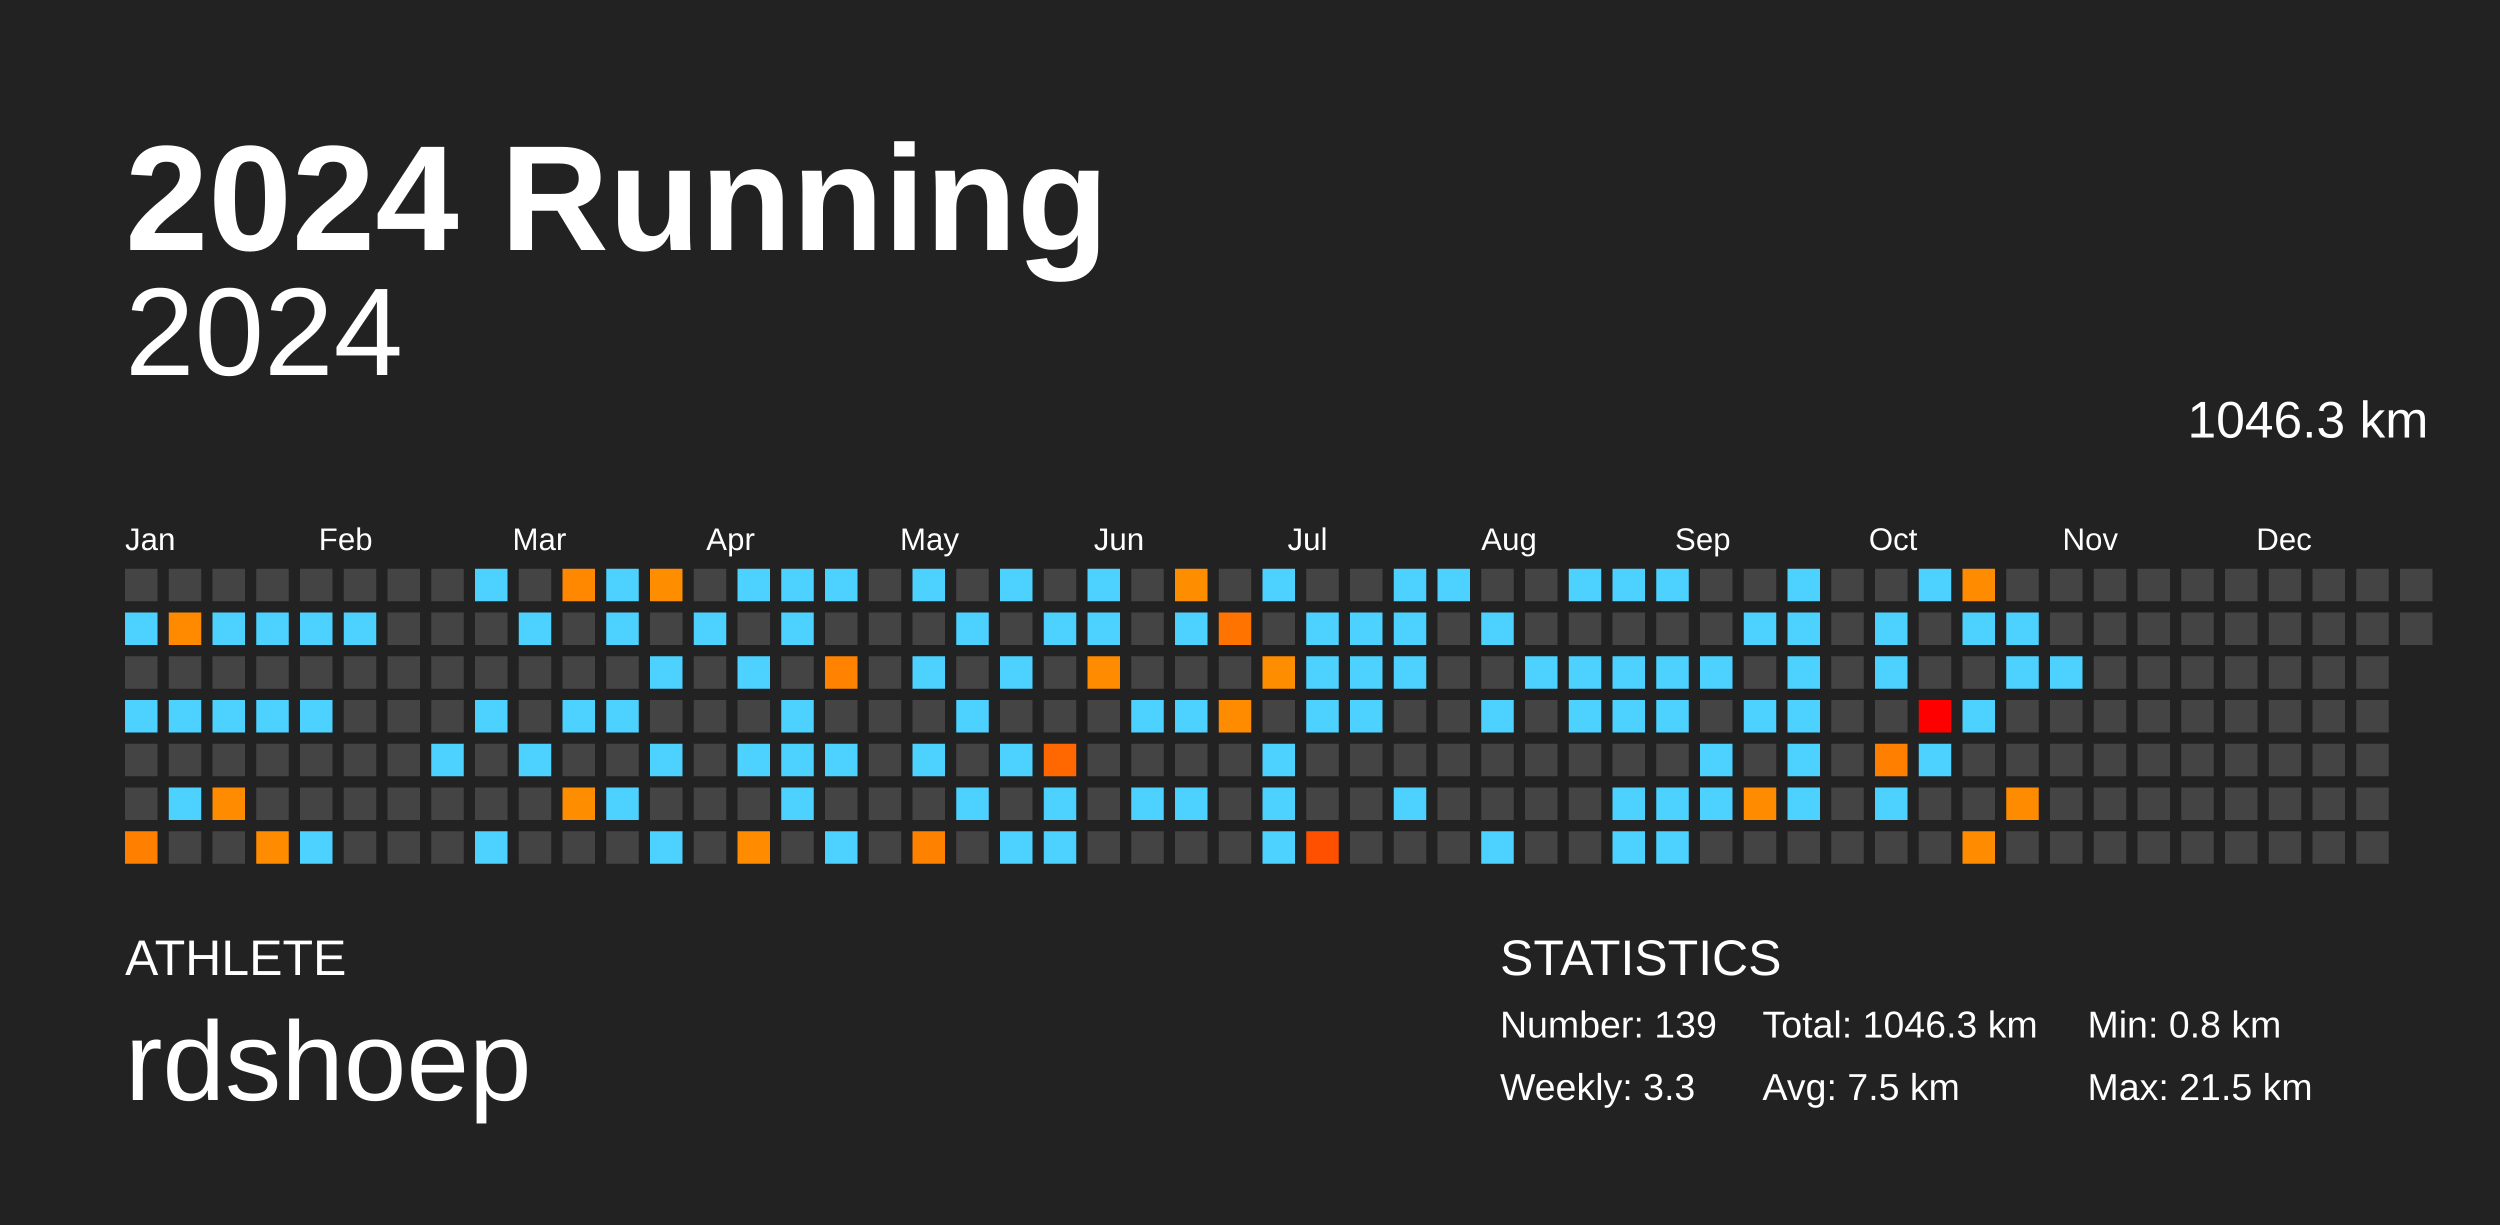
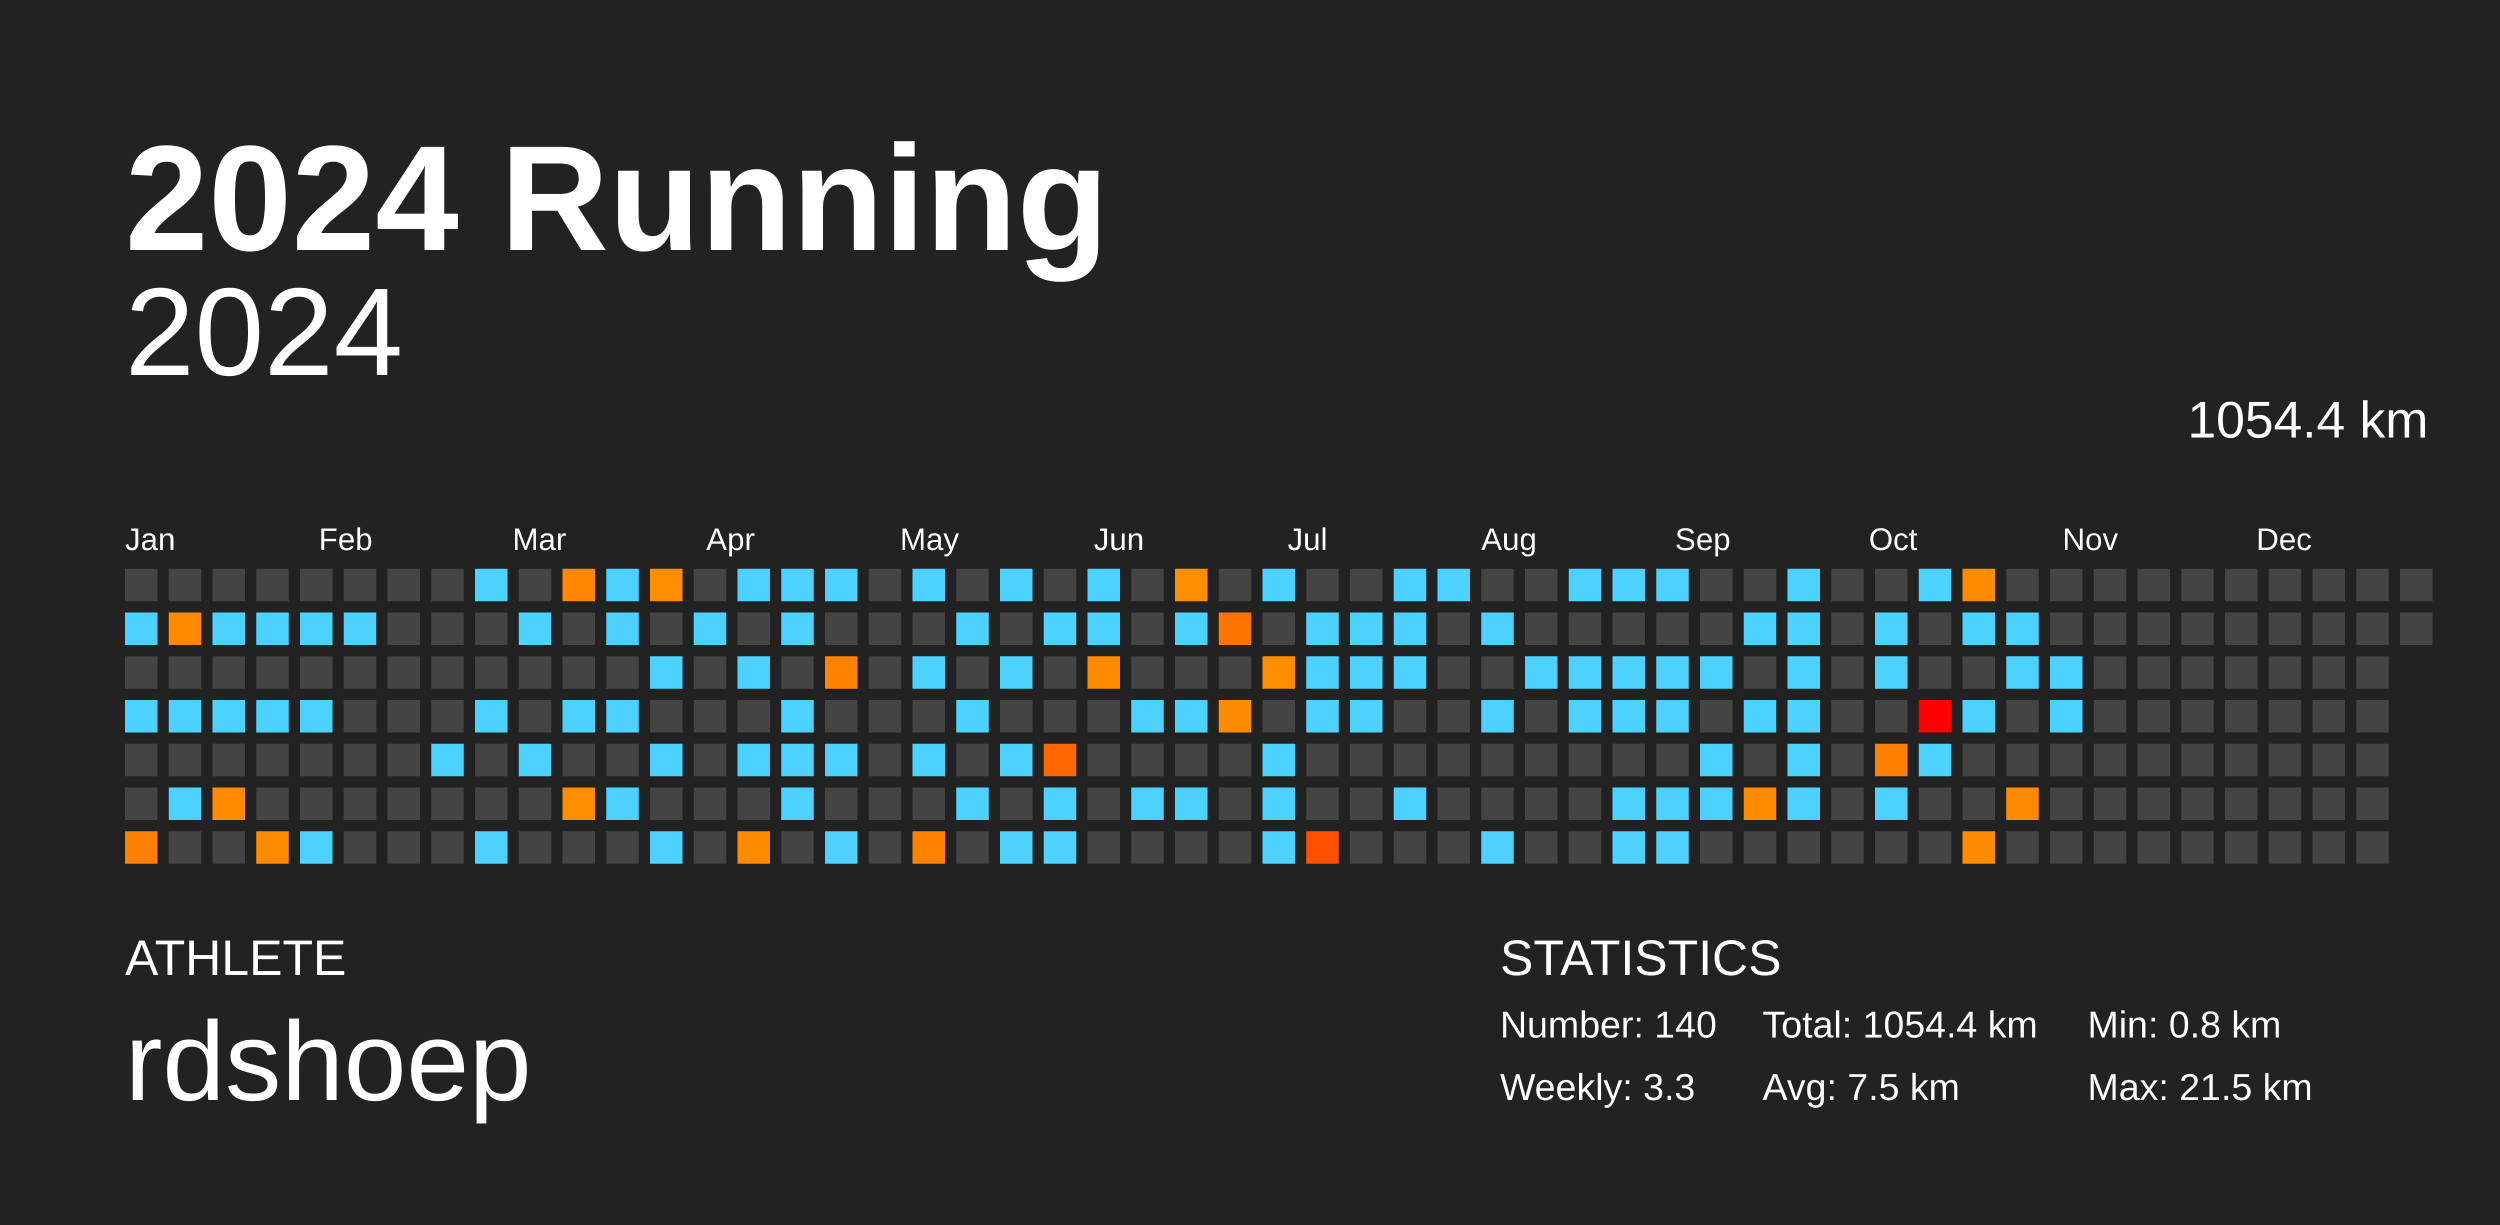
<svg xmlns="http://www.w3.org/2000/svg" baseProfile="full" height="98mm" version="1.1" viewBox="0,0,200,98" width="200mm">
  <defs />
  <rect fill="#222222" height="98" width="200" x="0" y="0" />
  <text fill="#FFFFFF" style="font-size:12px; font-family:Arial; font-weight:bold;" x="10" y="20">2024 Running</text>
  <text fill="#FFFFFF" style="font-size:4px; font-family:Arial" x="10" y="78">ATHLETE</text>
  <text fill="#FFFFFF" style="font-size:9px; font-family:Arial" x="10" y="88">rdshoep</text>
  <text fill="#FFFFFF" style="font-size:4px; font-family:Arial" x="120" y="78">STATISTICS</text>
-   <text fill="#FFFFFF" style="font-size:3px; font-family:Arial" x="120" y="83">Number: 139</text>
+   <text fill="#FFFFFF" style="font-size:3px; font-family:Arial" x="120" y="83">Number: 140</text>
  <text fill="#FFFFFF" style="font-size:3px; font-family:Arial" x="120" y="88">Weekly: 3.3</text>
-   <text fill="#FFFFFF" style="font-size:3px; font-family:Arial" x="141" y="83">Total: 1046.3 km</text>
+   <text fill="#FFFFFF" style="font-size:3px; font-family:Arial" x="141" y="83">Total: 1054.4 km</text>
  <text fill="#FFFFFF" style="font-size:3px; font-family:Arial" x="141" y="88">Avg: 7.5 km</text>
  <text fill="#FFFFFF" style="font-size:3px; font-family:Arial" x="167" y="83">Min: 0.8 km</text>
  <text fill="#FFFFFF" style="font-size:3px; font-family:Arial" x="167" y="88">Max: 21.5 km</text>
  <text alignment-baseline="hanging" fill="#FFFFFF" style="font-size:10.0px; font-family:Arial;" x="10" y="30">2024</text>
-   <text alignment-baseline="hanging" fill="#FFFFFF" style="font-size:4.125px; font-family:Arial;" x="175" y="35">1046.3 km</text>
+   <text alignment-baseline="hanging" fill="#FFFFFF" style="font-size:4.125px; font-family:Arial;" x="175" y="35">1054.4 km</text>
  <text fill="#FFFFFF" style="font-size:2.5px; font-family:Arial" x="10.0" y="44">Jan</text>
  <text fill="#FFFFFF" style="font-size:2.5px; font-family:Arial" x="25.5" y="44">Feb</text>
  <text fill="#FFFFFF" style="font-size:2.5px; font-family:Arial" x="41.0" y="44">Mar</text>
  <text fill="#FFFFFF" style="font-size:2.5px; font-family:Arial" x="56.5" y="44">Apr</text>
  <text fill="#FFFFFF" style="font-size:2.5px; font-family:Arial" x="72.0" y="44">May</text>
  <text fill="#FFFFFF" style="font-size:2.5px; font-family:Arial" x="87.5" y="44">Jun</text>
  <text fill="#FFFFFF" style="font-size:2.5px; font-family:Arial" x="103.0" y="44">Jul</text>
  <text fill="#FFFFFF" style="font-size:2.5px; font-family:Arial" x="118.5" y="44">Aug</text>
  <text fill="#FFFFFF" style="font-size:2.5px; font-family:Arial" x="134.0" y="44">Sep</text>
  <text fill="#FFFFFF" style="font-size:2.5px; font-family:Arial" x="149.5" y="44">Oct</text>
  <text fill="#FFFFFF" style="font-size:2.5px; font-family:Arial" x="165.0" y="44">Nov</text>
  <text fill="#FFFFFF" style="font-size:2.5px; font-family:Arial" x="180.5" y="44">Dec</text>
  <rect fill="#444444" height="2.6" width="2.6" x="10.0" y="45.5" />
  <rect fill="#4dd2ff" height="2.6" width="2.6" x="10.0" y="49.0" />
  <rect fill="#444444" height="2.6" width="2.6" x="10.0" y="52.5" />
  <rect fill="#4dd2ff" height="2.6" width="2.6" x="10.0" y="56.0" />
  <rect fill="#444444" height="2.6" width="2.6" x="10.0" y="59.5" />
  <rect fill="#444444" height="2.6" width="2.6" x="10.0" y="63.0" />
  <rect fill="#ff7f00" height="2.6" width="2.6" x="10.0" y="66.5" />
  <rect fill="#444444" height="2.6" width="2.6" x="13.5" y="45.5" />
  <rect fill="#ff8a00" height="2.6" width="2.6" x="13.5" y="49.0" />
  <rect fill="#444444" height="2.6" width="2.6" x="13.5" y="52.5" />
  <rect fill="#4dd2ff" height="2.6" width="2.6" x="13.5" y="56.0" />
  <rect fill="#444444" height="2.6" width="2.6" x="13.5" y="59.5" />
  <rect fill="#4dd2ff" height="2.6" width="2.6" x="13.5" y="63.0" />
  <rect fill="#444444" height="2.6" width="2.6" x="13.5" y="66.5" />
  <rect fill="#444444" height="2.6" width="2.6" x="17.0" y="45.5" />
  <rect fill="#4dd2ff" height="2.6" width="2.6" x="17.0" y="49.0" />
  <rect fill="#444444" height="2.6" width="2.6" x="17.0" y="52.5" />
  <rect fill="#4dd2ff" height="2.6" width="2.6" x="17.0" y="56.0" />
  <rect fill="#444444" height="2.6" width="2.6" x="17.0" y="59.5" />
  <rect fill="#ff8c00" height="2.6" width="2.6" x="17.0" y="63.0" />
  <rect fill="#444444" height="2.6" width="2.6" x="17.0" y="66.5" />
  <rect fill="#444444" height="2.6" width="2.6" x="20.5" y="45.5" />
  <rect fill="#4dd2ff" height="2.6" width="2.6" x="20.5" y="49.0" />
  <rect fill="#444444" height="2.6" width="2.6" x="20.5" y="52.5" />
  <rect fill="#4dd2ff" height="2.6" width="2.6" x="20.5" y="56.0" />
  <rect fill="#444444" height="2.6" width="2.6" x="20.5" y="59.5" />
  <rect fill="#444444" height="2.6" width="2.6" x="20.5" y="63.0" />
  <rect fill="#ff8c00" height="2.6" width="2.6" x="20.5" y="66.5" />
  <rect fill="#444444" height="2.6" width="2.6" x="24.0" y="45.5" />
  <rect fill="#4dd2ff" height="2.6" width="2.6" x="24.0" y="49.0" />
  <rect fill="#444444" height="2.6" width="2.6" x="24.0" y="52.5" />
  <rect fill="#4dd2ff" height="2.6" width="2.6" x="24.0" y="56.0" />
  <rect fill="#444444" height="2.6" width="2.6" x="24.0" y="59.5" />
  <rect fill="#444444" height="2.6" width="2.6" x="24.0" y="63.0" />
  <rect fill="#4dd2ff" height="2.6" width="2.6" x="24.0" y="66.5" />
  <rect fill="#444444" height="2.6" width="2.6" x="27.5" y="45.5" />
  <rect fill="#4dd2ff" height="2.6" width="2.6" x="27.5" y="49.0" />
  <rect fill="#444444" height="2.6" width="2.6" x="27.5" y="52.5" />
  <rect fill="#444444" height="2.6" width="2.6" x="27.5" y="56.0" />
  <rect fill="#444444" height="2.6" width="2.6" x="27.5" y="59.5" />
  <rect fill="#444444" height="2.6" width="2.6" x="27.5" y="63.0" />
  <rect fill="#444444" height="2.6" width="2.6" x="27.5" y="66.5" />
  <rect fill="#444444" height="2.6" width="2.6" x="31.0" y="45.5" />
  <rect fill="#444444" height="2.6" width="2.6" x="31.0" y="49.0" />
  <rect fill="#444444" height="2.6" width="2.6" x="31.0" y="52.5" />
  <rect fill="#444444" height="2.6" width="2.6" x="31.0" y="56.0" />
  <rect fill="#444444" height="2.6" width="2.6" x="31.0" y="59.5" />
  <rect fill="#444444" height="2.6" width="2.6" x="31.0" y="63.0" />
  <rect fill="#444444" height="2.6" width="2.6" x="31.0" y="66.5" />
  <rect fill="#444444" height="2.6" width="2.6" x="34.5" y="45.5" />
  <rect fill="#444444" height="2.6" width="2.6" x="34.5" y="49.0" />
  <rect fill="#444444" height="2.6" width="2.6" x="34.5" y="52.5" />
  <rect fill="#444444" height="2.6" width="2.6" x="34.5" y="56.0" />
  <rect fill="#4dd2ff" height="2.6" width="2.6" x="34.5" y="59.5" />
  <rect fill="#444444" height="2.6" width="2.6" x="34.5" y="63.0" />
  <rect fill="#444444" height="2.6" width="2.6" x="34.5" y="66.5" />
  <rect fill="#4dd2ff" height="2.6" width="2.6" x="38.0" y="45.5" />
  <rect fill="#444444" height="2.6" width="2.6" x="38.0" y="49.0" />
  <rect fill="#444444" height="2.6" width="2.6" x="38.0" y="52.5" />
  <rect fill="#4dd2ff" height="2.6" width="2.6" x="38.0" y="56.0" />
  <rect fill="#444444" height="2.6" width="2.6" x="38.0" y="59.5" />
  <rect fill="#444444" height="2.6" width="2.6" x="38.0" y="63.0" />
  <rect fill="#4dd2ff" height="2.6" width="2.6" x="38.0" y="66.5" />
  <rect fill="#444444" height="2.6" width="2.6" x="41.5" y="45.5" />
  <rect fill="#4dd2ff" height="2.6" width="2.6" x="41.5" y="49.0" />
  <rect fill="#444444" height="2.6" width="2.6" x="41.5" y="52.5" />
  <rect fill="#444444" height="2.6" width="2.6" x="41.5" y="56.0" />
  <rect fill="#4dd2ff" height="2.6" width="2.6" x="41.5" y="59.5" />
  <rect fill="#444444" height="2.6" width="2.6" x="41.5" y="63.0" />
  <rect fill="#444444" height="2.6" width="2.6" x="41.5" y="66.5" />
  <rect fill="#ff8800" height="2.6" width="2.6" x="45.0" y="45.5" />
  <rect fill="#444444" height="2.6" width="2.6" x="45.0" y="49.0" />
  <rect fill="#444444" height="2.6" width="2.6" x="45.0" y="52.5" />
  <rect fill="#4dd2ff" height="2.6" width="2.6" x="45.0" y="56.0" />
  <rect fill="#444444" height="2.6" width="2.6" x="45.0" y="59.5" />
  <rect fill="#ff8d00" height="2.6" width="2.6" x="45.0" y="63.0" />
  <rect fill="#444444" height="2.6" width="2.6" x="45.0" y="66.5" />
  <rect fill="#4dd2ff" height="2.6" width="2.6" x="48.5" y="45.5" />
  <rect fill="#4dd2ff" height="2.6" width="2.6" x="48.5" y="49.0" />
  <rect fill="#444444" height="2.6" width="2.6" x="48.5" y="52.5" />
  <rect fill="#4dd2ff" height="2.6" width="2.6" x="48.5" y="56.0" />
  <rect fill="#444444" height="2.6" width="2.6" x="48.5" y="59.5" />
  <rect fill="#4dd2ff" height="2.6" width="2.6" x="48.5" y="63.0" />
  <rect fill="#444444" height="2.6" width="2.6" x="48.5" y="66.5" />
  <rect fill="#ff8d00" height="2.6" width="2.6" x="52.0" y="45.5" />
  <rect fill="#444444" height="2.6" width="2.6" x="52.0" y="49.0" />
  <rect fill="#4dd2ff" height="2.6" width="2.6" x="52.0" y="52.5" />
  <rect fill="#444444" height="2.6" width="2.6" x="52.0" y="56.0" />
  <rect fill="#4dd2ff" height="2.6" width="2.6" x="52.0" y="59.5" />
  <rect fill="#444444" height="2.6" width="2.6" x="52.0" y="63.0" />
  <rect fill="#4dd2ff" height="2.6" width="2.6" x="52.0" y="66.5" />
  <rect fill="#444444" height="2.6" width="2.6" x="55.5" y="45.5" />
  <rect fill="#4dd2ff" height="2.6" width="2.6" x="55.5" y="49.0" />
  <rect fill="#444444" height="2.6" width="2.6" x="55.5" y="52.5" />
  <rect fill="#444444" height="2.6" width="2.6" x="55.5" y="56.0" />
  <rect fill="#444444" height="2.6" width="2.6" x="55.5" y="59.5" />
  <rect fill="#444444" height="2.6" width="2.6" x="55.5" y="63.0" />
  <rect fill="#444444" height="2.6" width="2.6" x="55.5" y="66.5" />
  <rect fill="#4dd2ff" height="2.6" width="2.6" x="59.0" y="45.5" />
  <rect fill="#444444" height="2.6" width="2.6" x="59.0" y="49.0" />
  <rect fill="#4dd2ff" height="2.6" width="2.6" x="59.0" y="52.5" />
  <rect fill="#444444" height="2.6" width="2.6" x="59.0" y="56.0" />
  <rect fill="#4dd2ff" height="2.6" width="2.6" x="59.0" y="59.5" />
  <rect fill="#444444" height="2.6" width="2.6" x="59.0" y="63.0" />
  <rect fill="#ff8c00" height="2.6" width="2.6" x="59.0" y="66.5" />
  <rect fill="#4dd2ff" height="2.6" width="2.6" x="62.5" y="45.5" />
  <rect fill="#4dd2ff" height="2.6" width="2.6" x="62.5" y="49.0" />
  <rect fill="#444444" height="2.6" width="2.6" x="62.5" y="52.5" />
  <rect fill="#4dd2ff" height="2.6" width="2.6" x="62.5" y="56.0" />
  <rect fill="#4dd2ff" height="2.6" width="2.6" x="62.5" y="59.5" />
  <rect fill="#4dd2ff" height="2.6" width="2.6" x="62.5" y="63.0" />
  <rect fill="#444444" height="2.6" width="2.6" x="62.5" y="66.5" />
  <rect fill="#4dd2ff" height="2.6" width="2.6" x="66.0" y="45.5" />
  <rect fill="#444444" height="2.6" width="2.6" x="66.0" y="49.0" />
  <rect fill="#ff8200" height="2.6" width="2.6" x="66.0" y="52.5" />
  <rect fill="#444444" height="2.6" width="2.6" x="66.0" y="56.0" />
  <rect fill="#4dd2ff" height="2.6" width="2.6" x="66.0" y="59.5" />
  <rect fill="#444444" height="2.6" width="2.6" x="66.0" y="63.0" />
  <rect fill="#4dd2ff" height="2.6" width="2.6" x="66.0" y="66.5" />
  <rect fill="#444444" height="2.6" width="2.6" x="69.5" y="45.5" />
  <rect fill="#444444" height="2.6" width="2.6" x="69.5" y="49.0" />
  <rect fill="#444444" height="2.6" width="2.6" x="69.5" y="52.5" />
  <rect fill="#444444" height="2.6" width="2.6" x="69.5" y="56.0" />
  <rect fill="#444444" height="2.6" width="2.6" x="69.5" y="59.5" />
  <rect fill="#444444" height="2.6" width="2.6" x="69.5" y="63.0" />
  <rect fill="#444444" height="2.6" width="2.6" x="69.5" y="66.5" />
  <rect fill="#4dd2ff" height="2.6" width="2.6" x="73.0" y="45.5" />
  <rect fill="#444444" height="2.6" width="2.6" x="73.0" y="49.0" />
  <rect fill="#4dd2ff" height="2.6" width="2.6" x="73.0" y="52.5" />
  <rect fill="#444444" height="2.6" width="2.6" x="73.0" y="56.0" />
  <rect fill="#4dd2ff" height="2.6" width="2.6" x="73.0" y="59.5" />
  <rect fill="#444444" height="2.6" width="2.6" x="73.0" y="63.0" />
  <rect fill="#ff8100" height="2.6" width="2.6" x="73.0" y="66.5" />
  <rect fill="#444444" height="2.6" width="2.6" x="76.5" y="45.5" />
  <rect fill="#4dd2ff" height="2.6" width="2.6" x="76.5" y="49.0" />
  <rect fill="#444444" height="2.6" width="2.6" x="76.5" y="52.5" />
  <rect fill="#4dd2ff" height="2.6" width="2.6" x="76.5" y="56.0" />
  <rect fill="#444444" height="2.6" width="2.6" x="76.5" y="59.5" />
  <rect fill="#4dd2ff" height="2.6" width="2.6" x="76.5" y="63.0" />
  <rect fill="#444444" height="2.6" width="2.6" x="76.5" y="66.5" />
  <rect fill="#4dd2ff" height="2.6" width="2.6" x="80.0" y="45.5" />
  <rect fill="#444444" height="2.6" width="2.6" x="80.0" y="49.0" />
  <rect fill="#4dd2ff" height="2.6" width="2.6" x="80.0" y="52.5" />
  <rect fill="#444444" height="2.6" width="2.6" x="80.0" y="56.0" />
  <rect fill="#4dd2ff" height="2.6" width="2.6" x="80.0" y="59.5" />
  <rect fill="#444444" height="2.6" width="2.6" x="80.0" y="63.0" />
  <rect fill="#4dd2ff" height="2.6" width="2.6" x="80.0" y="66.5" />
  <rect fill="#444444" height="2.6" width="2.6" x="83.5" y="45.5" />
  <rect fill="#4dd2ff" height="2.6" width="2.6" x="83.5" y="49.0" />
  <rect fill="#444444" height="2.6" width="2.6" x="83.5" y="52.5" />
  <rect fill="#444444" height="2.6" width="2.6" x="83.5" y="56.0" />
  <rect fill="#ff6800" height="2.6" width="2.6" x="83.5" y="59.5" />
  <rect fill="#4dd2ff" height="2.6" width="2.6" x="83.5" y="63.0" />
  <rect fill="#4dd2ff" height="2.6" width="2.6" x="83.5" y="66.5" />
  <rect fill="#4dd2ff" height="2.6" width="2.6" x="87.0" y="45.5" />
  <rect fill="#4dd2ff" height="2.6" width="2.6" x="87.0" y="49.0" />
  <rect fill="#ff8c00" height="2.6" width="2.6" x="87.0" y="52.5" />
  <rect fill="#444444" height="2.6" width="2.6" x="87.0" y="56.0" />
  <rect fill="#444444" height="2.6" width="2.6" x="87.0" y="59.5" />
  <rect fill="#444444" height="2.6" width="2.6" x="87.0" y="63.0" />
  <rect fill="#444444" height="2.6" width="2.6" x="87.0" y="66.5" />
  <rect fill="#444444" height="2.6" width="2.6" x="90.5" y="45.5" />
  <rect fill="#444444" height="2.6" width="2.6" x="90.5" y="49.0" />
  <rect fill="#444444" height="2.6" width="2.6" x="90.5" y="52.5" />
  <rect fill="#4dd2ff" height="2.6" width="2.6" x="90.5" y="56.0" />
  <rect fill="#444444" height="2.6" width="2.6" x="90.5" y="59.5" />
  <rect fill="#4dd2ff" height="2.6" width="2.6" x="90.5" y="63.0" />
  <rect fill="#444444" height="2.6" width="2.6" x="90.5" y="66.5" />
  <rect fill="#ff8d00" height="2.6" width="2.6" x="94.0" y="45.5" />
  <rect fill="#4dd2ff" height="2.6" width="2.6" x="94.0" y="49.0" />
  <rect fill="#444444" height="2.6" width="2.6" x="94.0" y="52.5" />
  <rect fill="#4dd2ff" height="2.6" width="2.6" x="94.0" y="56.0" />
  <rect fill="#444444" height="2.6" width="2.6" x="94.0" y="59.5" />
  <rect fill="#4dd2ff" height="2.6" width="2.6" x="94.0" y="63.0" />
  <rect fill="#444444" height="2.6" width="2.6" x="94.0" y="66.5" />
  <rect fill="#444444" height="2.6" width="2.6" x="97.5" y="45.5" />
  <rect fill="#ff7300" height="2.6" width="2.6" x="97.5" y="49.0" />
  <rect fill="#444444" height="2.6" width="2.6" x="97.5" y="52.5" />
  <rect fill="#ff8c00" height="2.6" width="2.6" x="97.5" y="56.0" />
  <rect fill="#444444" height="2.6" width="2.6" x="97.5" y="59.5" />
  <rect fill="#444444" height="2.6" width="2.6" x="97.5" y="63.0" />
  <rect fill="#444444" height="2.6" width="2.6" x="97.5" y="66.5" />
  <rect fill="#4dd2ff" height="2.6" width="2.6" x="101.0" y="45.5" />
  <rect fill="#444444" height="2.6" width="2.6" x="101.0" y="49.0" />
  <rect fill="#ff8d00" height="2.6" width="2.6" x="101.0" y="52.5" />
  <rect fill="#444444" height="2.6" width="2.6" x="101.0" y="56.0" />
  <rect fill="#4dd2ff" height="2.6" width="2.6" x="101.0" y="59.5" />
  <rect fill="#4dd2ff" height="2.6" width="2.6" x="101.0" y="63.0" />
  <rect fill="#4dd2ff" height="2.6" width="2.6" x="101.0" y="66.5" />
  <rect fill="#444444" height="2.6" width="2.6" x="104.5" y="45.5" />
  <rect fill="#4dd2ff" height="2.6" width="2.6" x="104.5" y="49.0" />
  <rect fill="#4dd2ff" height="2.6" width="2.6" x="104.5" y="52.5" />
  <rect fill="#4dd2ff" height="2.6" width="2.6" x="104.5" y="56.0" />
  <rect fill="#444444" height="2.6" width="2.6" x="104.5" y="59.5" />
  <rect fill="#444444" height="2.6" width="2.6" x="104.5" y="63.0" />
  <rect fill="#ff5000" height="2.6" width="2.6" x="104.5" y="66.5" />
  <rect fill="#444444" height="2.6" width="2.6" x="108.0" y="45.5" />
  <rect fill="#4dd2ff" height="2.6" width="2.6" x="108.0" y="49.0" />
  <rect fill="#4dd2ff" height="2.6" width="2.6" x="108.0" y="52.5" />
  <rect fill="#4dd2ff" height="2.6" width="2.6" x="108.0" y="56.0" />
  <rect fill="#444444" height="2.6" width="2.6" x="108.0" y="59.5" />
  <rect fill="#444444" height="2.6" width="2.6" x="108.0" y="63.0" />
  <rect fill="#444444" height="2.6" width="2.6" x="108.0" y="66.5" />
  <rect fill="#4dd2ff" height="2.6" width="2.6" x="111.5" y="45.5" />
  <rect fill="#4dd2ff" height="2.6" width="2.6" x="111.5" y="49.0" />
  <rect fill="#4dd2ff" height="2.6" width="2.6" x="111.5" y="52.5" />
  <rect fill="#444444" height="2.6" width="2.6" x="111.5" y="56.0" />
  <rect fill="#444444" height="2.6" width="2.6" x="111.5" y="59.5" />
  <rect fill="#4dd2ff" height="2.6" width="2.6" x="111.5" y="63.0" />
  <rect fill="#444444" height="2.6" width="2.6" x="111.5" y="66.5" />
  <rect fill="#4dd2ff" height="2.6" width="2.6" x="115.0" y="45.5" />
  <rect fill="#444444" height="2.6" width="2.6" x="115.0" y="49.0" />
  <rect fill="#444444" height="2.6" width="2.6" x="115.0" y="52.5" />
  <rect fill="#444444" height="2.6" width="2.6" x="115.0" y="56.0" />
  <rect fill="#444444" height="2.6" width="2.6" x="115.0" y="59.5" />
  <rect fill="#444444" height="2.6" width="2.6" x="115.0" y="63.0" />
  <rect fill="#444444" height="2.6" width="2.6" x="115.0" y="66.5" />
  <rect fill="#444444" height="2.6" width="2.6" x="118.5" y="45.5" />
  <rect fill="#4dd2ff" height="2.6" width="2.6" x="118.5" y="49.0" />
  <rect fill="#444444" height="2.6" width="2.6" x="118.5" y="52.5" />
  <rect fill="#4dd2ff" height="2.6" width="2.6" x="118.5" y="56.0" />
  <rect fill="#444444" height="2.6" width="2.6" x="118.5" y="59.5" />
  <rect fill="#444444" height="2.6" width="2.6" x="118.5" y="63.0" />
  <rect fill="#4dd2ff" height="2.6" width="2.6" x="118.5" y="66.5" />
  <rect fill="#444444" height="2.6" width="2.6" x="122.0" y="45.5" />
  <rect fill="#444444" height="2.6" width="2.6" x="122.0" y="49.0" />
  <rect fill="#4dd2ff" height="2.6" width="2.6" x="122.0" y="52.5" />
  <rect fill="#444444" height="2.6" width="2.6" x="122.0" y="56.0" />
  <rect fill="#444444" height="2.6" width="2.6" x="122.0" y="59.5" />
  <rect fill="#444444" height="2.6" width="2.6" x="122.0" y="63.0" />
  <rect fill="#444444" height="2.6" width="2.6" x="122.0" y="66.5" />
  <rect fill="#4dd2ff" height="2.6" width="2.6" x="125.5" y="45.5" />
  <rect fill="#444444" height="2.6" width="2.6" x="125.5" y="49.0" />
  <rect fill="#4dd2ff" height="2.6" width="2.6" x="125.5" y="52.5" />
  <rect fill="#4dd2ff" height="2.6" width="2.6" x="125.5" y="56.0" />
  <rect fill="#444444" height="2.6" width="2.6" x="125.5" y="59.5" />
  <rect fill="#444444" height="2.6" width="2.6" x="125.5" y="63.0" />
  <rect fill="#444444" height="2.6" width="2.6" x="125.5" y="66.5" />
  <rect fill="#4dd2ff" height="2.6" width="2.6" x="129.0" y="45.5" />
  <rect fill="#444444" height="2.6" width="2.6" x="129.0" y="49.0" />
  <rect fill="#4dd2ff" height="2.6" width="2.6" x="129.0" y="52.5" />
  <rect fill="#4dd2ff" height="2.6" width="2.6" x="129.0" y="56.0" />
  <rect fill="#444444" height="2.6" width="2.6" x="129.0" y="59.5" />
  <rect fill="#4dd2ff" height="2.6" width="2.6" x="129.0" y="63.0" />
  <rect fill="#4dd2ff" height="2.6" width="2.6" x="129.0" y="66.5" />
  <rect fill="#4dd2ff" height="2.6" width="2.6" x="132.5" y="45.5" />
  <rect fill="#444444" height="2.6" width="2.6" x="132.5" y="49.0" />
  <rect fill="#4dd2ff" height="2.6" width="2.6" x="132.5" y="52.5" />
  <rect fill="#4dd2ff" height="2.6" width="2.6" x="132.5" y="56.0" />
  <rect fill="#444444" height="2.6" width="2.6" x="132.5" y="59.5" />
  <rect fill="#4dd2ff" height="2.6" width="2.6" x="132.5" y="63.0" />
  <rect fill="#4dd2ff" height="2.6" width="2.6" x="132.5" y="66.5" />
  <rect fill="#444444" height="2.6" width="2.6" x="136.0" y="45.5" />
  <rect fill="#444444" height="2.6" width="2.6" x="136.0" y="49.0" />
  <rect fill="#4dd2ff" height="2.6" width="2.6" x="136.0" y="52.5" />
  <rect fill="#444444" height="2.6" width="2.6" x="136.0" y="56.0" />
  <rect fill="#4dd2ff" height="2.6" width="2.6" x="136.0" y="59.5" />
  <rect fill="#4dd2ff" height="2.6" width="2.6" x="136.0" y="63.0" />
  <rect fill="#444444" height="2.6" width="2.6" x="136.0" y="66.5" />
  <rect fill="#444444" height="2.6" width="2.6" x="139.5" y="45.5" />
  <rect fill="#4dd2ff" height="2.6" width="2.6" x="139.5" y="49.0" />
  <rect fill="#444444" height="2.6" width="2.6" x="139.5" y="52.5" />
  <rect fill="#4dd2ff" height="2.6" width="2.6" x="139.5" y="56.0" />
  <rect fill="#444444" height="2.6" width="2.6" x="139.5" y="59.5" />
  <rect fill="#ff8c00" height="2.6" width="2.6" x="139.5" y="63.0" />
  <rect fill="#444444" height="2.6" width="2.6" x="139.5" y="66.5" />
  <rect fill="#4dd2ff" height="2.6" width="2.6" x="143.0" y="45.5" />
  <rect fill="#4dd2ff" height="2.6" width="2.6" x="143.0" y="49.0" />
  <rect fill="#4dd2ff" height="2.6" width="2.6" x="143.0" y="52.5" />
  <rect fill="#4dd2ff" height="2.6" width="2.6" x="143.0" y="56.0" />
  <rect fill="#4dd2ff" height="2.6" width="2.6" x="143.0" y="59.5" />
  <rect fill="#4dd2ff" height="2.6" width="2.6" x="143.0" y="63.0" />
  <rect fill="#444444" height="2.6" width="2.6" x="143.0" y="66.5" />
  <rect fill="#444444" height="2.6" width="2.6" x="146.5" y="45.5" />
  <rect fill="#444444" height="2.6" width="2.6" x="146.5" y="49.0" />
  <rect fill="#444444" height="2.6" width="2.6" x="146.5" y="52.5" />
  <rect fill="#444444" height="2.6" width="2.6" x="146.5" y="56.0" />
  <rect fill="#444444" height="2.6" width="2.6" x="146.5" y="59.5" />
  <rect fill="#444444" height="2.6" width="2.6" x="146.5" y="63.0" />
  <rect fill="#444444" height="2.6" width="2.6" x="146.5" y="66.5" />
  <rect fill="#444444" height="2.6" width="2.6" x="150.0" y="45.5" />
  <rect fill="#4dd2ff" height="2.6" width="2.6" x="150.0" y="49.0" />
  <rect fill="#4dd2ff" height="2.6" width="2.6" x="150.0" y="52.5" />
  <rect fill="#444444" height="2.6" width="2.6" x="150.0" y="56.0" />
  <rect fill="#ff7f00" height="2.6" width="2.6" x="150.0" y="59.5" />
  <rect fill="#4dd2ff" height="2.6" width="2.6" x="150.0" y="63.0" />
  <rect fill="#444444" height="2.6" width="2.6" x="150.0" y="66.5" />
  <rect fill="#4dd2ff" height="2.6" width="2.6" x="153.5" y="45.5" />
  <rect fill="#444444" height="2.6" width="2.6" x="153.5" y="49.0" />
  <rect fill="#444444" height="2.6" width="2.6" x="153.5" y="52.5" />
  <rect fill="red" height="2.6" width="2.6" x="153.5" y="56.0" />
  <rect fill="#4dd2ff" height="2.6" width="2.6" x="153.5" y="59.5" />
  <rect fill="#444444" height="2.6" width="2.6" x="153.5" y="63.0" />
  <rect fill="#444444" height="2.6" width="2.6" x="153.5" y="66.5" />
  <rect fill="#ff8c00" height="2.6" width="2.6" x="157.0" y="45.5" />
  <rect fill="#4dd2ff" height="2.6" width="2.6" x="157.0" y="49.0" />
  <rect fill="#444444" height="2.6" width="2.6" x="157.0" y="52.5" />
  <rect fill="#4dd2ff" height="2.6" width="2.6" x="157.0" y="56.0" />
  <rect fill="#444444" height="2.6" width="2.6" x="157.0" y="59.5" />
  <rect fill="#444444" height="2.6" width="2.6" x="157.0" y="63.0" />
  <rect fill="#ff8b00" height="2.6" width="2.6" x="157.0" y="66.5" />
  <rect fill="#444444" height="2.6" width="2.6" x="160.5" y="45.5" />
  <rect fill="#4dd2ff" height="2.6" width="2.6" x="160.5" y="49.0" />
  <rect fill="#4dd2ff" height="2.6" width="2.6" x="160.5" y="52.5" />
  <rect fill="#444444" height="2.6" width="2.6" x="160.5" y="56.0" />
  <rect fill="#444444" height="2.6" width="2.6" x="160.5" y="59.5" />
  <rect fill="#ff8b00" height="2.6" width="2.6" x="160.5" y="63.0" />
  <rect fill="#444444" height="2.6" width="2.6" x="160.5" y="66.5" />
  <rect fill="#444444" height="2.6" width="2.6" x="164.0" y="45.5" />
  <rect fill="#444444" height="2.6" width="2.6" x="164.0" y="49.0" />
  <rect fill="#4dd2ff" height="2.6" width="2.6" x="164.0" y="52.5" />
-   <rect fill="#444444" height="2.6" width="2.6" x="164.0" y="56.0" />
+   <rect fill="#4dd2ff" height="2.6" width="2.6" x="164.0" y="56.0" />
  <rect fill="#444444" height="2.6" width="2.6" x="164.0" y="59.5" />
  <rect fill="#444444" height="2.6" width="2.6" x="164.0" y="63.0" />
  <rect fill="#444444" height="2.6" width="2.6" x="164.0" y="66.5" />
  <rect fill="#444444" height="2.6" width="2.6" x="167.5" y="45.5" />
  <rect fill="#444444" height="2.6" width="2.6" x="167.5" y="49.0" />
  <rect fill="#444444" height="2.6" width="2.6" x="167.5" y="52.5" />
  <rect fill="#444444" height="2.6" width="2.6" x="167.5" y="56.0" />
  <rect fill="#444444" height="2.6" width="2.6" x="167.5" y="59.5" />
  <rect fill="#444444" height="2.6" width="2.6" x="167.5" y="63.0" />
  <rect fill="#444444" height="2.6" width="2.6" x="167.5" y="66.5" />
  <rect fill="#444444" height="2.6" width="2.6" x="171.0" y="45.5" />
  <rect fill="#444444" height="2.6" width="2.6" x="171.0" y="49.0" />
  <rect fill="#444444" height="2.6" width="2.6" x="171.0" y="52.5" />
  <rect fill="#444444" height="2.6" width="2.6" x="171.0" y="56.0" />
  <rect fill="#444444" height="2.6" width="2.6" x="171.0" y="59.5" />
  <rect fill="#444444" height="2.6" width="2.6" x="171.0" y="63.0" />
  <rect fill="#444444" height="2.6" width="2.6" x="171.0" y="66.5" />
  <rect fill="#444444" height="2.6" width="2.6" x="174.5" y="45.5" />
  <rect fill="#444444" height="2.6" width="2.6" x="174.5" y="49.0" />
  <rect fill="#444444" height="2.6" width="2.6" x="174.5" y="52.5" />
  <rect fill="#444444" height="2.6" width="2.6" x="174.5" y="56.0" />
  <rect fill="#444444" height="2.6" width="2.6" x="174.5" y="59.5" />
  <rect fill="#444444" height="2.6" width="2.6" x="174.5" y="63.0" />
  <rect fill="#444444" height="2.6" width="2.6" x="174.5" y="66.5" />
  <rect fill="#444444" height="2.6" width="2.6" x="178.0" y="45.5" />
  <rect fill="#444444" height="2.6" width="2.6" x="178.0" y="49.0" />
  <rect fill="#444444" height="2.6" width="2.6" x="178.0" y="52.5" />
  <rect fill="#444444" height="2.6" width="2.6" x="178.0" y="56.0" />
  <rect fill="#444444" height="2.6" width="2.6" x="178.0" y="59.5" />
  <rect fill="#444444" height="2.6" width="2.6" x="178.0" y="63.0" />
  <rect fill="#444444" height="2.6" width="2.6" x="178.0" y="66.5" />
  <rect fill="#444444" height="2.6" width="2.6" x="181.5" y="45.5" />
  <rect fill="#444444" height="2.6" width="2.6" x="181.5" y="49.0" />
  <rect fill="#444444" height="2.6" width="2.6" x="181.5" y="52.5" />
  <rect fill="#444444" height="2.6" width="2.6" x="181.5" y="56.0" />
  <rect fill="#444444" height="2.6" width="2.6" x="181.5" y="59.5" />
  <rect fill="#444444" height="2.6" width="2.6" x="181.5" y="63.0" />
  <rect fill="#444444" height="2.6" width="2.6" x="181.5" y="66.5" />
  <rect fill="#444444" height="2.6" width="2.6" x="185.0" y="45.5" />
  <rect fill="#444444" height="2.6" width="2.6" x="185.0" y="49.0" />
  <rect fill="#444444" height="2.6" width="2.6" x="185.0" y="52.5" />
  <rect fill="#444444" height="2.6" width="2.6" x="185.0" y="56.0" />
  <rect fill="#444444" height="2.6" width="2.6" x="185.0" y="59.5" />
  <rect fill="#444444" height="2.6" width="2.6" x="185.0" y="63.0" />
  <rect fill="#444444" height="2.6" width="2.6" x="185.0" y="66.5" />
  <rect fill="#444444" height="2.6" width="2.6" x="188.5" y="45.5" />
  <rect fill="#444444" height="2.6" width="2.6" x="188.5" y="49.0" />
  <rect fill="#444444" height="2.6" width="2.6" x="188.5" y="52.5" />
  <rect fill="#444444" height="2.6" width="2.6" x="188.5" y="56.0" />
  <rect fill="#444444" height="2.6" width="2.6" x="188.5" y="59.5" />
  <rect fill="#444444" height="2.6" width="2.6" x="188.5" y="63.0" />
  <rect fill="#444444" height="2.6" width="2.6" x="188.5" y="66.5" />
  <rect fill="#444444" height="2.6" width="2.6" x="192.0" y="45.5" />
  <rect fill="#444444" height="2.6" width="2.6" x="192.0" y="49.0" />
</svg>
